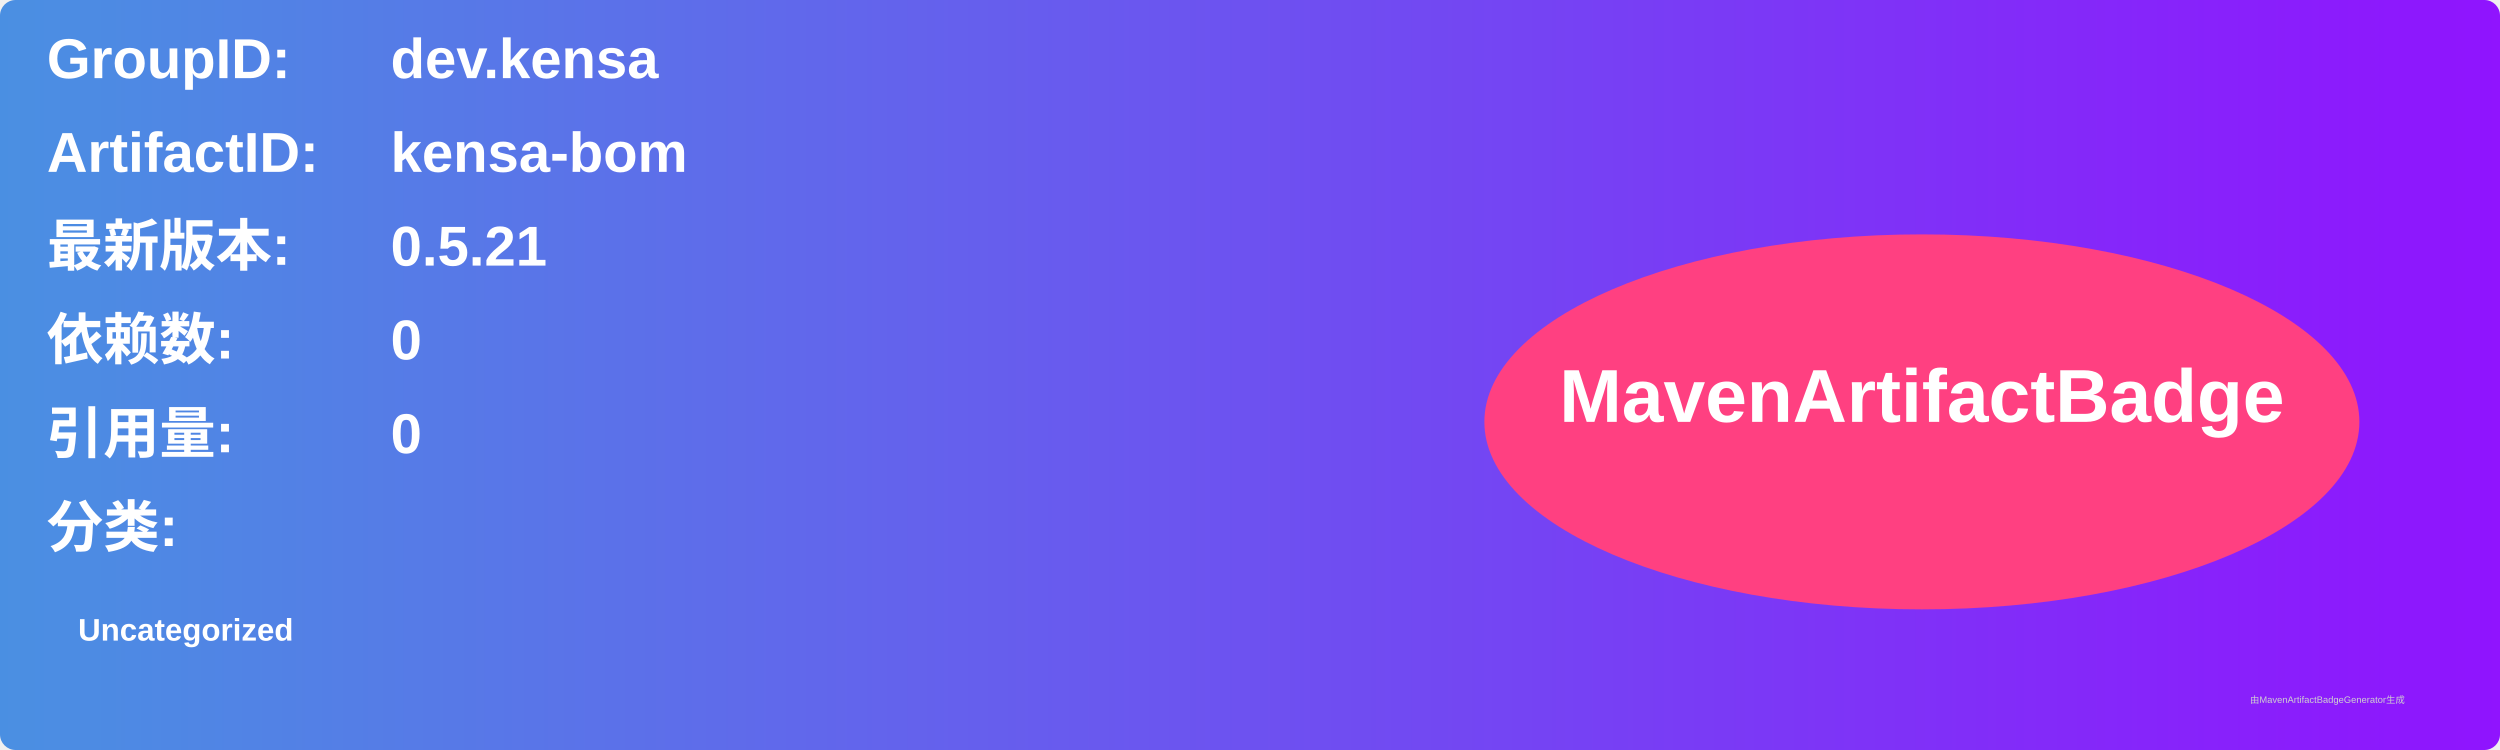
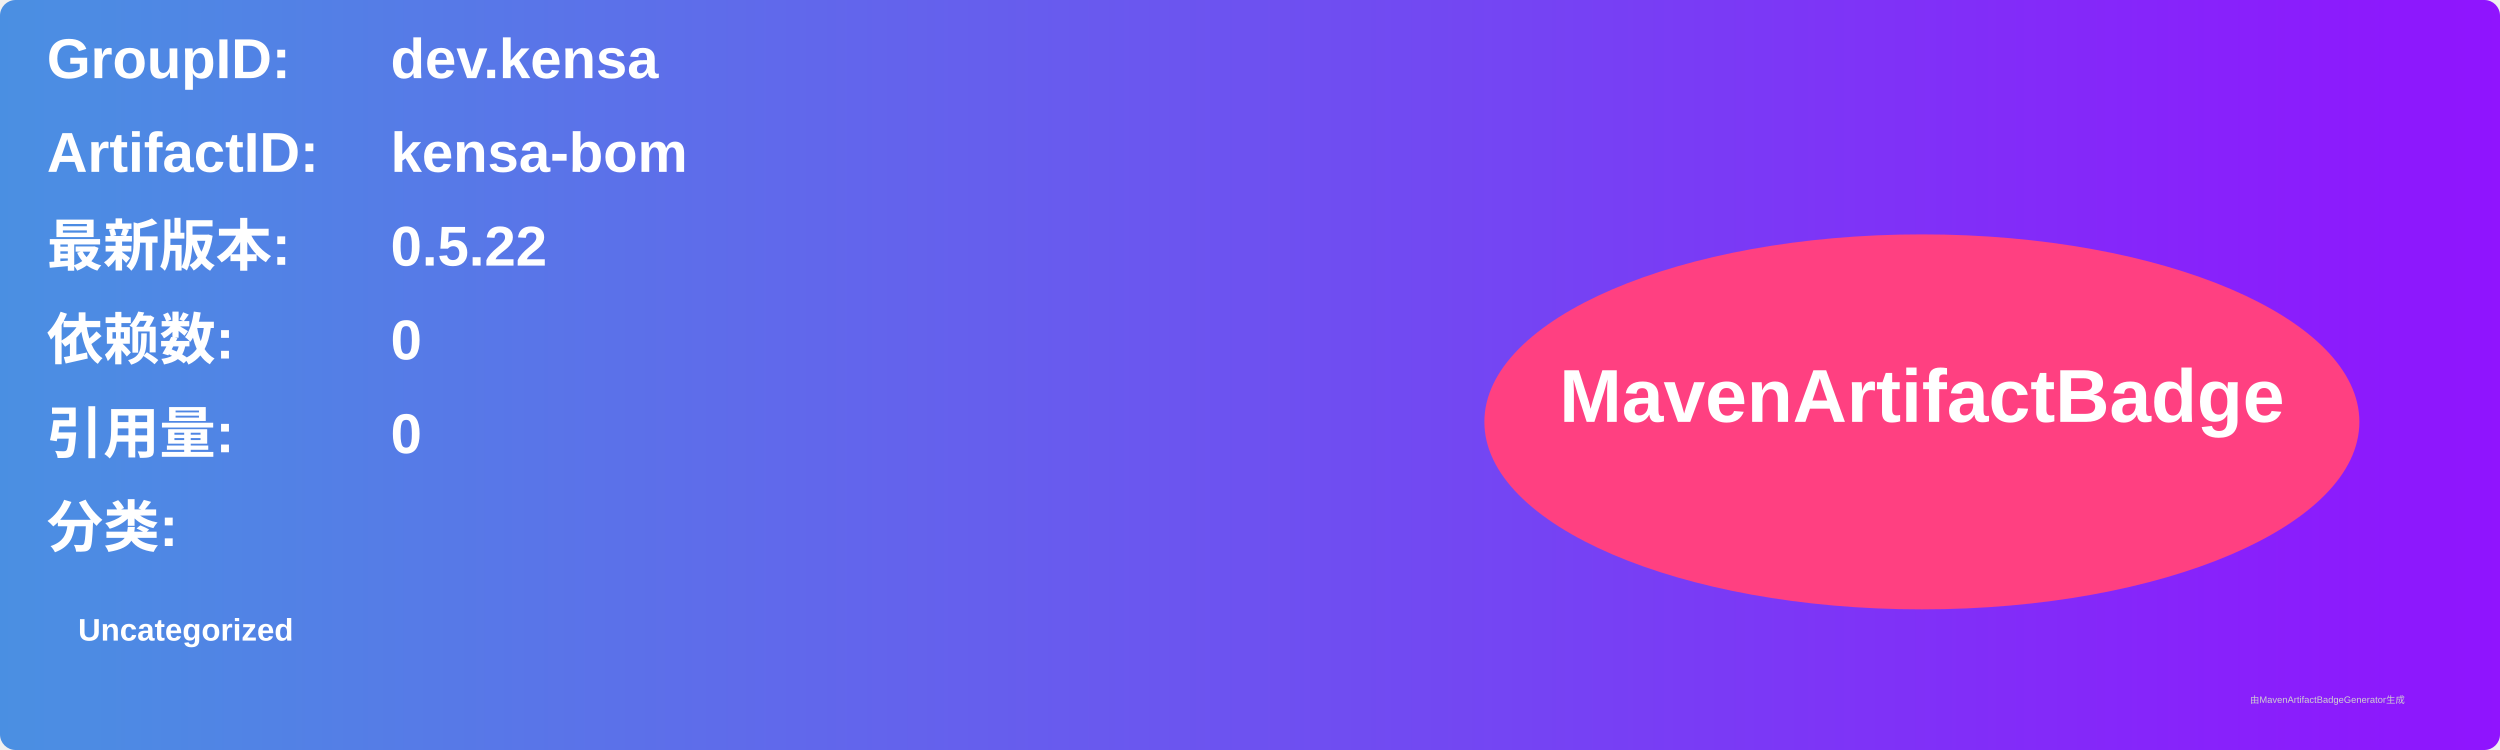
<svg xmlns="http://www.w3.org/2000/svg" width="800" height="240" viewBox="0 0 800 240">
  <linearGradient id="grad" x1="0%" y1="0%" x2="100%" y2="0%">
    <stop offset="0%" stop-color="#4a90e2" />
    <stop offset="100%" stop-color="#9013fe" />
  </linearGradient>
  <rect width="100%" height="100%" rx="5" ry="5" fill="url(#grad)" />
  <g transform="translate(15, 15)">
    <text x="0" y="10" font-family="Arial" font-size="18" fill="white" font-weight="bold" width="260">GroupID:</text>
    <text x="110" y="10" font-family="Arial" font-size="18" fill="white" font-weight="bold" width="460">dev.kensa</text>
    <text x="0" y="40" font-family="Arial" font-size="18" fill="white" font-weight="bold" width="260">ArtifactID:</text>
    <text x="110" y="40" font-family="Arial" font-size="18" fill="white" font-weight="bold" width="460">kensa-bom</text>
    <text x="0" y="70" font-family="Arial" font-size="18" fill="white" font-weight="bold">最新版本:</text>
    <text x="110" y="70" font-family="Arial" font-size="18" fill="white" font-weight="bold">
-       <tspan font-weight="bold">0.5.21</tspan>
+       <tspan font-weight="bold">0.5.22</tspan>
    </text>
    <text x="0" y="100" font-family="Arial" font-size="18" fill="white" font-weight="bold">依赖数: </text>
    <text x="110" y="100" font-family="Arial" font-size="18" fill="white">
      <tspan font-weight="bold">0</tspan>
    </text>
    <text x="0" y="130" font-family="Arial" font-size="18" fill="white" font-weight="bold">引用量: </text>
    <text x="110" y="130" font-family="Arial" font-size="18" fill="white">
      <tspan font-weight="bold">0</tspan>
    </text>
    <text x="0" y="160" font-family="Arial" font-size="18" fill="white" font-weight="bold">分类:</text>
    <text x="10" y="190" font-family="Arial" font-size="10" fill="white">
      <tspan font-weight="bold">Uncategorized</tspan>
    </text>
    <ellipse cx="600" cy="120" rx="140" ry="60" fill="#ff4081" />
    <text x="600" y="120" text-anchor="middle" font-family="Arial" font-size="24" fill="white" font-weight="bold">MavenArtifactBadge</text>
  </g>
  <text x="720" y="225" font-family="Arial" font-size="3" fill="#d0d0d0">由MavenArtifactBadgeGenerator生成</text>
</svg>
